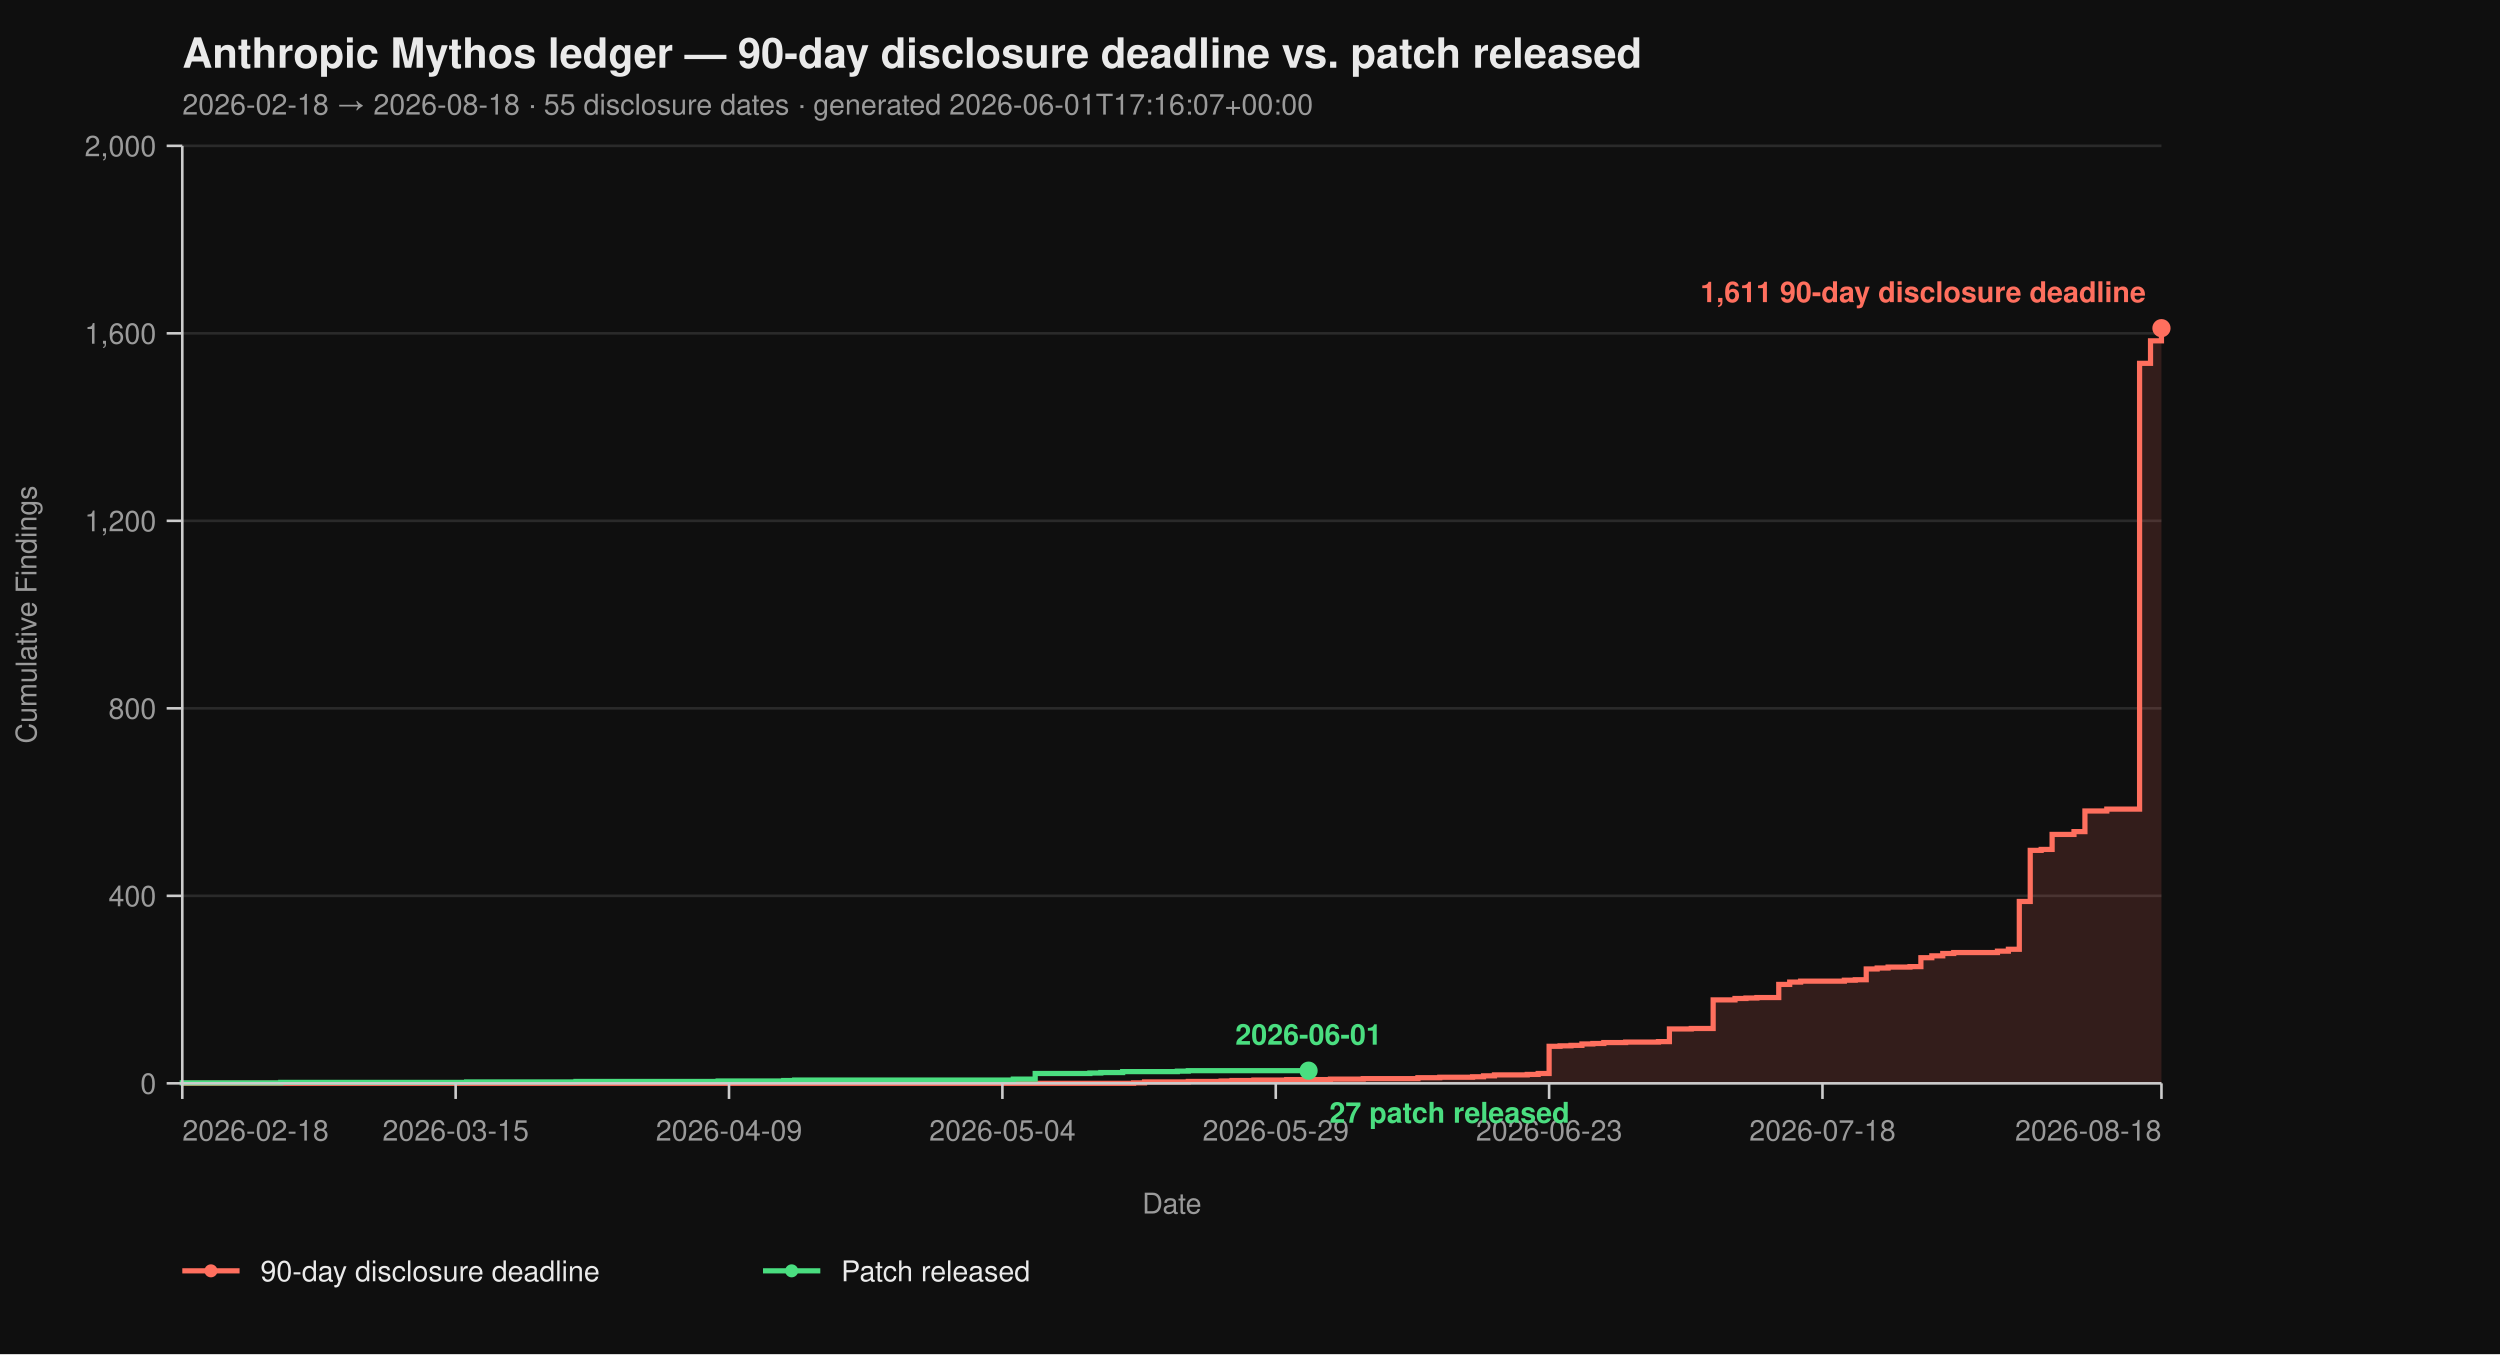
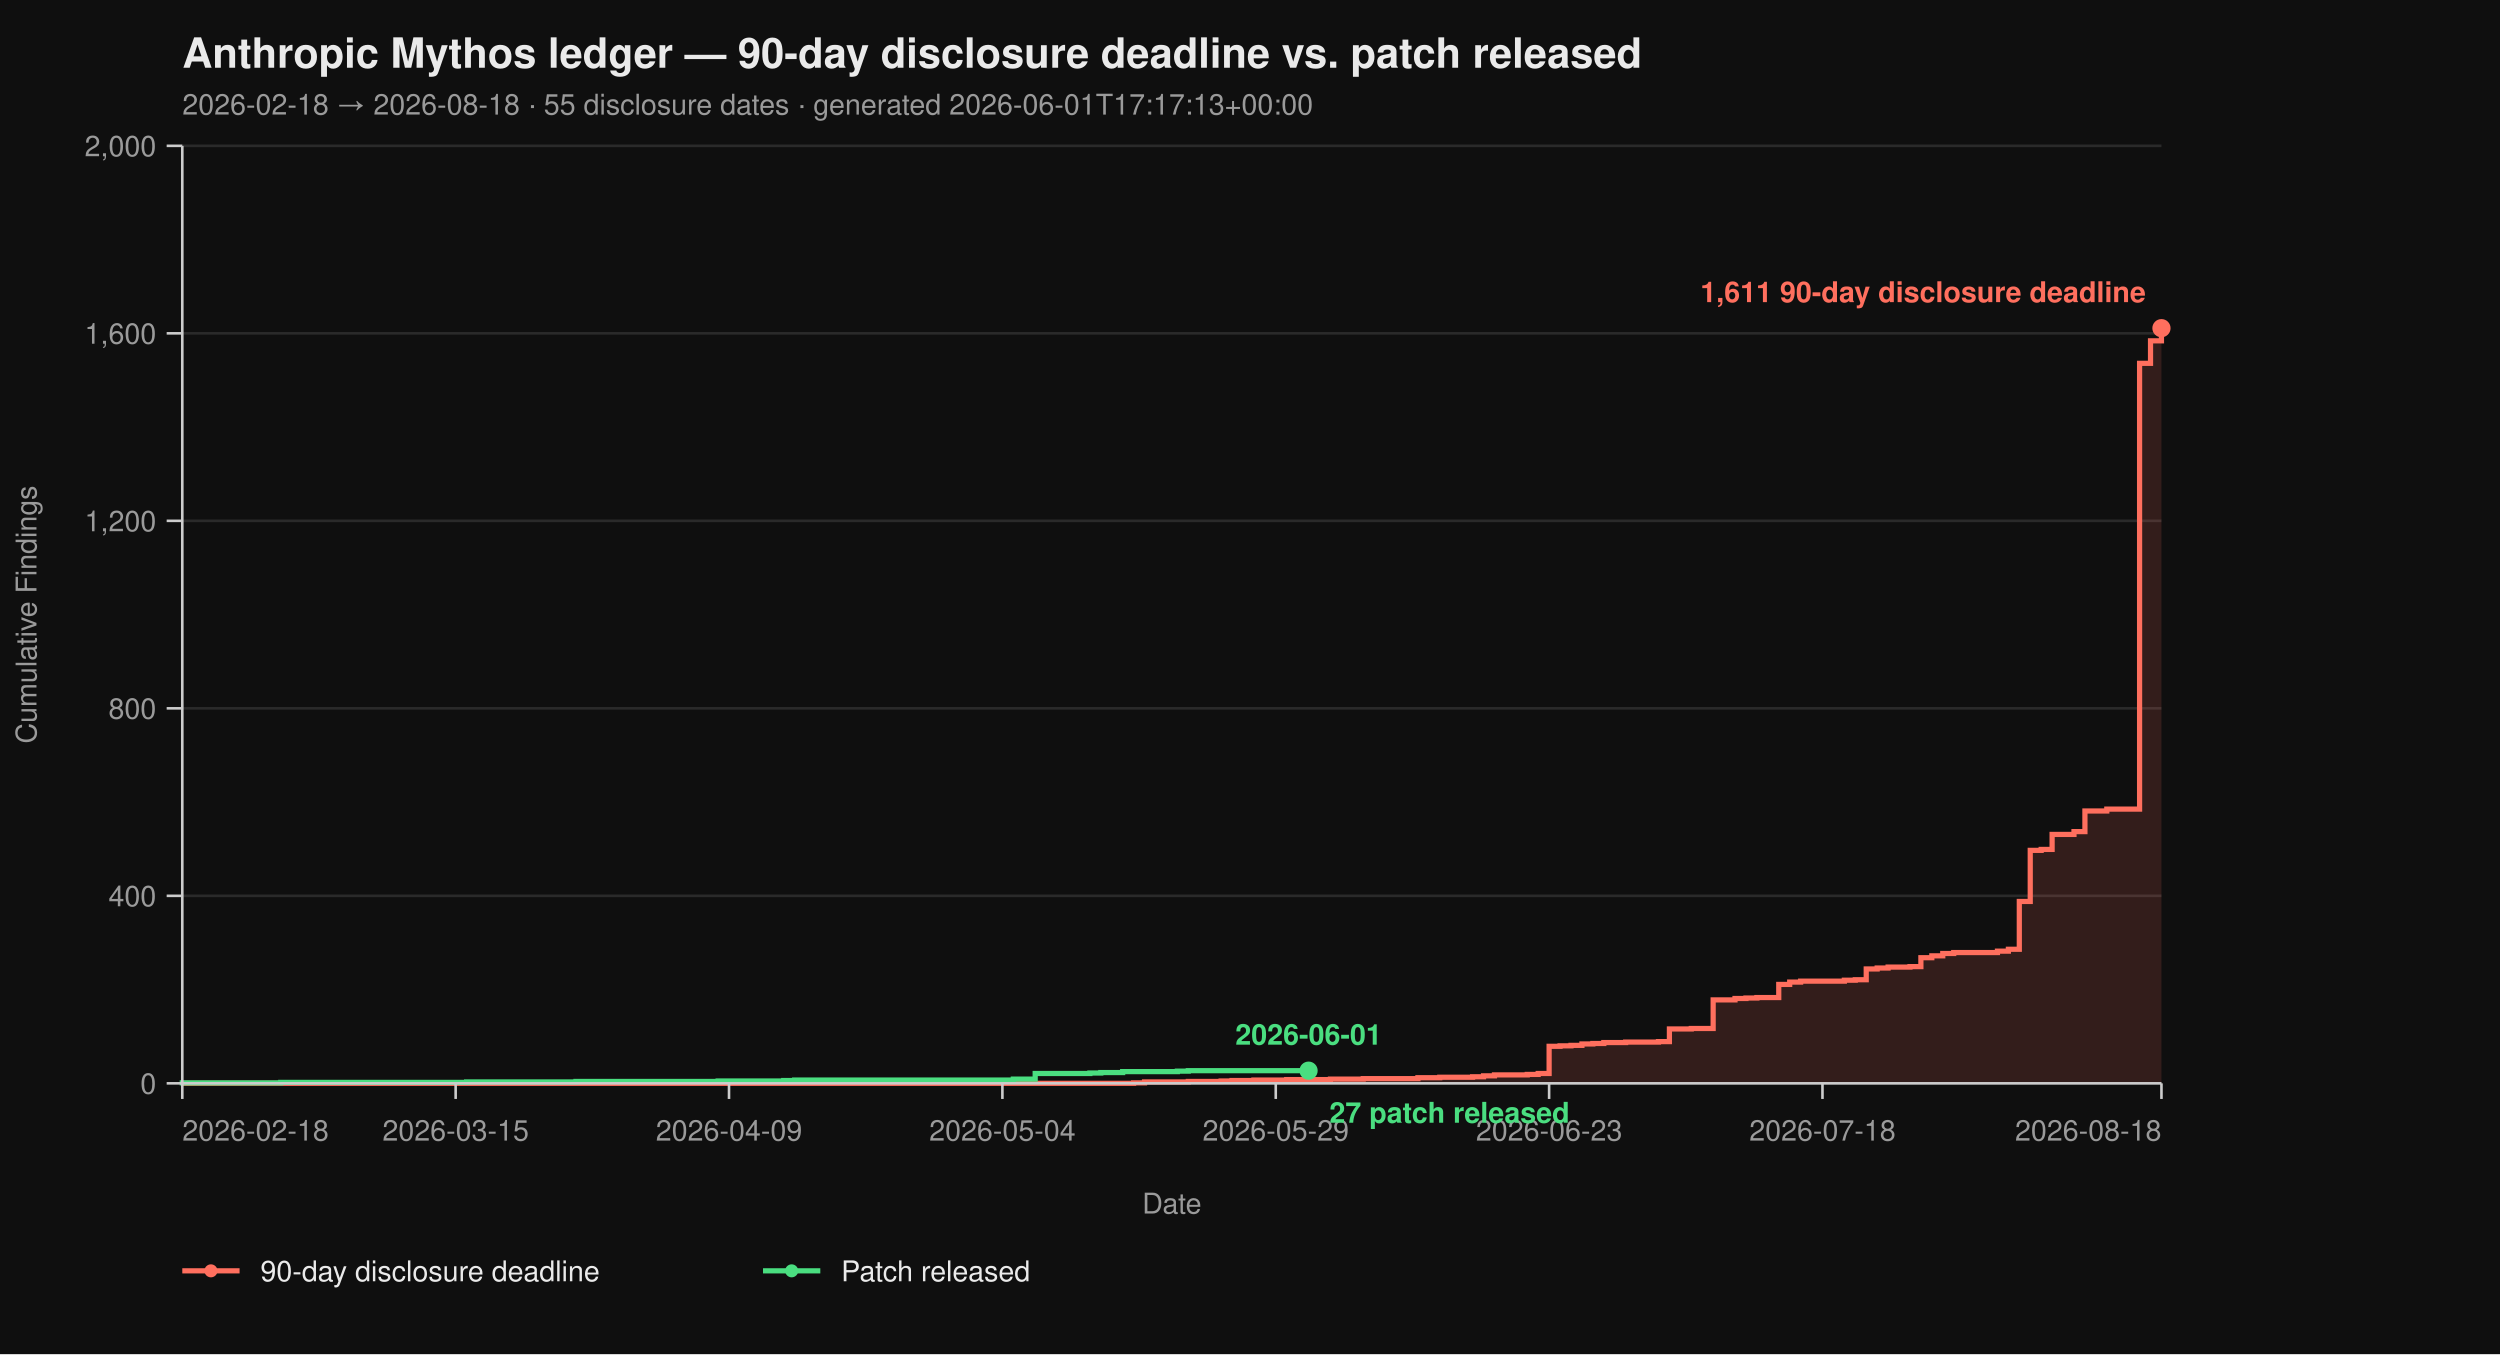
<svg xmlns="http://www.w3.org/2000/svg" viewBox="0 0 960 520" width="960" height="520" font-family="-apple-system, BlinkMacSystemFont, 'Segoe UI', Helvetica, Arial, sans-serif">
  <rect width="100%" height="100%" fill="#0f0f0f" />
  <text x="70" y="26" fill="#eaeaea" font-size="16" font-weight="700">Anthropic Mythos ledger — 90-day disclosure deadline vs. patch released</text>
-   <text x="70" y="44" fill="#9a9a9a" font-size="11">2026-02-18 → 2026-08-18  ·  55 disclosure dates  ·  generated 2026-06-01T17:16:07+00:00</text>
+   <text x="70" y="44" fill="#9a9a9a" font-size="11">2026-02-18 → 2026-08-18  ·  55 disclosure dates  ·  generated 2026-06-01T17:17:13+00:00</text>
  <line x1="70" y1="416.00" x2="830" y2="416.00" stroke="#2a2a2a" stroke-width="1" />
  <line x1="70" y1="344.00" x2="830" y2="344.00" stroke="#2a2a2a" stroke-width="1" />
  <line x1="70" y1="272.00" x2="830" y2="272.00" stroke="#2a2a2a" stroke-width="1" />
  <line x1="70" y1="200.00" x2="830" y2="200.00" stroke="#2a2a2a" stroke-width="1" />
  <line x1="70" y1="128.00" x2="830" y2="128.00" stroke="#2a2a2a" stroke-width="1" />
  <line x1="70" y1="56.00" x2="830" y2="56.00" stroke="#2a2a2a" stroke-width="1" />
  <path d="M 70.00 416.00 L 435.30 416.00 L 435.30 415.82 L 439.50 415.82 L 439.50 415.46 L 456.30 415.46 L 456.30 415.28 L 468.90 415.28 L 468.90 415.10 L 473.09 415.10 L 473.09 414.92 L 481.49 414.92 L 481.49 414.74 L 494.09 414.74 L 494.09 414.56 L 510.88 414.56 L 510.88 414.38 L 523.48 414.38 L 523.48 414.20 L 544.48 414.20 L 544.48 413.84 L 552.87 413.84 L 552.87 413.66 L 565.47 413.66 L 565.47 413.48 L 569.67 413.48 L 569.67 413.12 L 573.87 413.12 L 573.87 412.76 L 586.46 412.76 L 586.46 412.58 L 590.66 412.58 L 590.66 412.22 L 594.86 412.22 L 594.86 401.78 L 599.06 401.78 L 599.06 401.60 L 603.26 401.60 L 603.26 401.42 L 607.46 401.42 L 607.46 400.88 L 611.66 400.88 L 611.66 400.70 L 615.86 400.70 L 615.86 400.34 L 624.25 400.34 L 624.25 400.16 L 636.85 400.16 L 636.85 399.98 L 641.05 399.98 L 641.05 395.12 L 649.45 395.12 L 649.45 394.94 L 657.85 394.94 L 657.85 383.96 L 666.24 383.96 L 666.24 383.42 L 670.44 383.42 L 670.44 383.24 L 674.64 383.24 L 674.64 383.06 L 683.04 383.06 L 683.04 378.02 L 687.24 378.02 L 687.24 377.12 L 691.44 377.12 L 691.44 376.76 L 708.23 376.76 L 708.23 376.40 L 712.43 376.40 L 712.43 376.22 L 716.63 376.22 L 716.63 372.08 L 720.83 372.08 L 720.83 371.72 L 725.03 371.72 L 725.03 371.36 L 733.43 371.36 L 733.43 371.18 L 737.62 371.18 L 737.62 367.76 L 741.82 367.76 L 741.82 367.04 L 746.02 367.04 L 746.02 366.14 L 750.22 366.14 L 750.22 365.78 L 767.02 365.78 L 767.02 365.24 L 771.22 365.24 L 771.22 364.52 L 775.41 364.52 L 775.41 346.16 L 779.61 346.16 L 779.61 326.54 L 783.81 326.54 L 783.81 326.18 L 788.01 326.18 L 788.01 320.42 L 796.41 320.42 L 796.41 319.34 L 800.61 319.34 L 800.61 311.42 L 809.01 311.42 L 809.01 310.70 L 821.60 310.70 L 821.60 139.52 L 825.80 139.52 L 825.80 130.88 L 830.00 130.88 L 830.00 126.02 L 830.00 126.02 L 830.00 416.00 Z" fill="#ff6f5e26" stroke="none" />
  <path d="M 70.00 416.00 L 435.30 416.00 L 435.30 415.82 L 439.50 415.82 L 439.50 415.46 L 456.30 415.46 L 456.30 415.28 L 468.90 415.28 L 468.90 415.10 L 473.09 415.10 L 473.09 414.92 L 481.49 414.92 L 481.49 414.74 L 494.09 414.74 L 494.09 414.56 L 510.88 414.56 L 510.88 414.38 L 523.48 414.38 L 523.48 414.20 L 544.48 414.20 L 544.48 413.84 L 552.87 413.84 L 552.87 413.66 L 565.47 413.66 L 565.47 413.48 L 569.67 413.48 L 569.67 413.12 L 573.87 413.12 L 573.87 412.76 L 586.46 412.76 L 586.46 412.58 L 590.66 412.58 L 590.66 412.22 L 594.86 412.22 L 594.86 401.78 L 599.06 401.78 L 599.06 401.60 L 603.26 401.60 L 603.26 401.42 L 607.46 401.42 L 607.46 400.88 L 611.66 400.88 L 611.66 400.70 L 615.86 400.70 L 615.86 400.34 L 624.25 400.34 L 624.25 400.16 L 636.85 400.16 L 636.85 399.98 L 641.05 399.98 L 641.05 395.12 L 649.45 395.12 L 649.45 394.94 L 657.85 394.94 L 657.85 383.96 L 666.24 383.96 L 666.24 383.42 L 670.44 383.42 L 670.44 383.24 L 674.64 383.24 L 674.64 383.06 L 683.04 383.06 L 683.04 378.02 L 687.24 378.02 L 687.24 377.12 L 691.44 377.12 L 691.44 376.76 L 708.23 376.76 L 708.23 376.40 L 712.43 376.40 L 712.43 376.22 L 716.63 376.22 L 716.63 372.08 L 720.83 372.08 L 720.83 371.72 L 725.03 371.72 L 725.03 371.36 L 733.43 371.36 L 733.43 371.18 L 737.62 371.18 L 737.62 367.76 L 741.82 367.76 L 741.82 367.04 L 746.02 367.04 L 746.02 366.14 L 750.22 366.14 L 750.22 365.78 L 767.02 365.78 L 767.02 365.24 L 771.22 365.24 L 771.22 364.52 L 775.41 364.52 L 775.41 346.16 L 779.61 346.16 L 779.61 326.54 L 783.81 326.54 L 783.81 326.18 L 788.01 326.18 L 788.01 320.42 L 796.41 320.42 L 796.41 319.34 L 800.61 319.34 L 800.61 311.42 L 809.01 311.42 L 809.01 310.70 L 821.60 310.70 L 821.60 139.52 L 825.80 139.52 L 825.80 130.88 L 830.00 130.88 L 830.00 126.02 L 830.00 126.02" fill="none" stroke="#ff6f5e" stroke-width="2" stroke-linejoin="miter" stroke-linecap="butt" />
  <path d="M 70.00 416.00 L 70.00 416.00 L 70.00 415.82 L 107.79 415.82 L 107.79 415.64 L 179.17 415.64 L 179.17 415.46 L 221.16 415.46 L 221.16 415.28 L 275.75 415.28 L 275.75 415.10 L 300.94 415.10 L 300.94 414.92 L 305.14 414.92 L 305.14 414.74 L 389.12 414.74 L 389.12 414.38 L 397.51 414.38 L 397.51 412.22 L 418.51 412.22 L 418.51 412.04 L 422.71 412.04 L 422.71 411.86 L 431.10 411.86 L 431.10 411.50 L 452.10 411.50 L 452.10 411.32 L 456.30 411.32 L 456.30 411.14 L 502.49 411.14" fill="none" stroke="#4ade80" stroke-width="2" stroke-linejoin="miter" stroke-linecap="butt" />
  <line x1="70" y1="56" x2="70" y2="416" stroke="#cccccc" stroke-width="1" />
  <line x1="70" y1="416" x2="830" y2="416" stroke="#cccccc" stroke-width="1" />
  <line x1="64" y1="416.00" x2="70" y2="416.00" stroke="#cccccc" stroke-width="1" />
  <line x1="64" y1="344.00" x2="70" y2="344.00" stroke="#cccccc" stroke-width="1" />
  <line x1="64" y1="272.00" x2="70" y2="272.00" stroke="#cccccc" stroke-width="1" />
  <line x1="64" y1="200.00" x2="70" y2="200.00" stroke="#cccccc" stroke-width="1" />
  <line x1="64" y1="128.00" x2="70" y2="128.00" stroke="#cccccc" stroke-width="1" />
  <line x1="64" y1="56.00" x2="70" y2="56.00" stroke="#cccccc" stroke-width="1" />
  <text x="60" y="420.00" text-anchor="end" fill="#9a9a9a" font-size="11">0</text>
  <text x="60" y="348.00" text-anchor="end" fill="#9a9a9a" font-size="11">400</text>
  <text x="60" y="276.00" text-anchor="end" fill="#9a9a9a" font-size="11">800</text>
  <text x="60" y="204.00" text-anchor="end" fill="#9a9a9a" font-size="11">1,200</text>
  <text x="60" y="132.00" text-anchor="end" fill="#9a9a9a" font-size="11">1,600</text>
  <text x="60" y="60.00" text-anchor="end" fill="#9a9a9a" font-size="11">2,000</text>
  <text x="14" y="236.00" fill="#9a9a9a" font-size="11" transform="rotate(-90 14 236.00)" text-anchor="middle">Cumulative Findings</text>
  <line x1="70.00" y1="416" x2="70.00" y2="422" stroke="#cccccc" stroke-width="1" />
  <line x1="174.97" y1="416" x2="174.97" y2="422" stroke="#cccccc" stroke-width="1" />
  <line x1="279.94" y1="416" x2="279.94" y2="422" stroke="#cccccc" stroke-width="1" />
  <line x1="384.92" y1="416" x2="384.92" y2="422" stroke="#cccccc" stroke-width="1" />
  <line x1="489.89" y1="416" x2="489.89" y2="422" stroke="#cccccc" stroke-width="1" />
  <line x1="594.86" y1="416" x2="594.86" y2="422" stroke="#cccccc" stroke-width="1" />
  <line x1="699.83" y1="416" x2="699.83" y2="422" stroke="#cccccc" stroke-width="1" />
  <line x1="830.00" y1="416" x2="830.00" y2="422" stroke="#cccccc" stroke-width="1" />
  <text x="70.00" y="438" text-anchor="start" fill="#9a9a9a" font-size="11">2026-02-18</text>
  <text x="174.97" y="438" text-anchor="middle" fill="#9a9a9a" font-size="11">2026-03-15</text>
  <text x="279.94" y="438" text-anchor="middle" fill="#9a9a9a" font-size="11">2026-04-09</text>
  <text x="384.92" y="438" text-anchor="middle" fill="#9a9a9a" font-size="11">2026-05-04</text>
  <text x="489.89" y="438" text-anchor="middle" fill="#9a9a9a" font-size="11">2026-05-29</text>
  <text x="594.86" y="438" text-anchor="middle" fill="#9a9a9a" font-size="11">2026-06-23</text>
  <text x="699.83" y="438" text-anchor="middle" fill="#9a9a9a" font-size="11">2026-07-18</text>
  <text x="830.00" y="438" text-anchor="end" fill="#9a9a9a" font-size="11">2026-08-18</text>
  <text x="450.00" y="466" fill="#9a9a9a" font-size="11" text-anchor="middle">Date</text>
  <circle cx="830.00" cy="126.02" r="3.5" fill="#ff6f5e" />
  <text x="824.00" y="116.02" text-anchor="end" fill="#ff6f5e" font-size="11" font-weight="600">1,611 90-day disclosure deadline</text>
  <circle cx="502.49" cy="411.14" r="3.5" fill="#4ade80" />
  <text x="510.49" y="431.14" text-anchor="start" fill="#4ade80" font-size="11" font-weight="600">27 patch released</text>
  <text x="502.49" y="401.14" text-anchor="middle" fill="#4ade80" font-size="11" font-weight="600">2026-06-01</text>
  <line x1="70" y1="488" x2="92" y2="488" stroke="#ff6f5e" stroke-width="2" />
  <circle cx="81" cy="488" r="2.5" fill="#ff6f5e" />
  <text x="100" y="492" fill="#eaeaea" font-size="11">90-day disclosure deadline</text>
  <line x1="293.0" y1="488" x2="315.0" y2="488" stroke="#4ade80" stroke-width="2" />
  <circle cx="304.0" cy="488" r="2.5" fill="#4ade80" />
  <text x="323.0" y="492" fill="#eaeaea" font-size="11">Patch released</text>
</svg>
